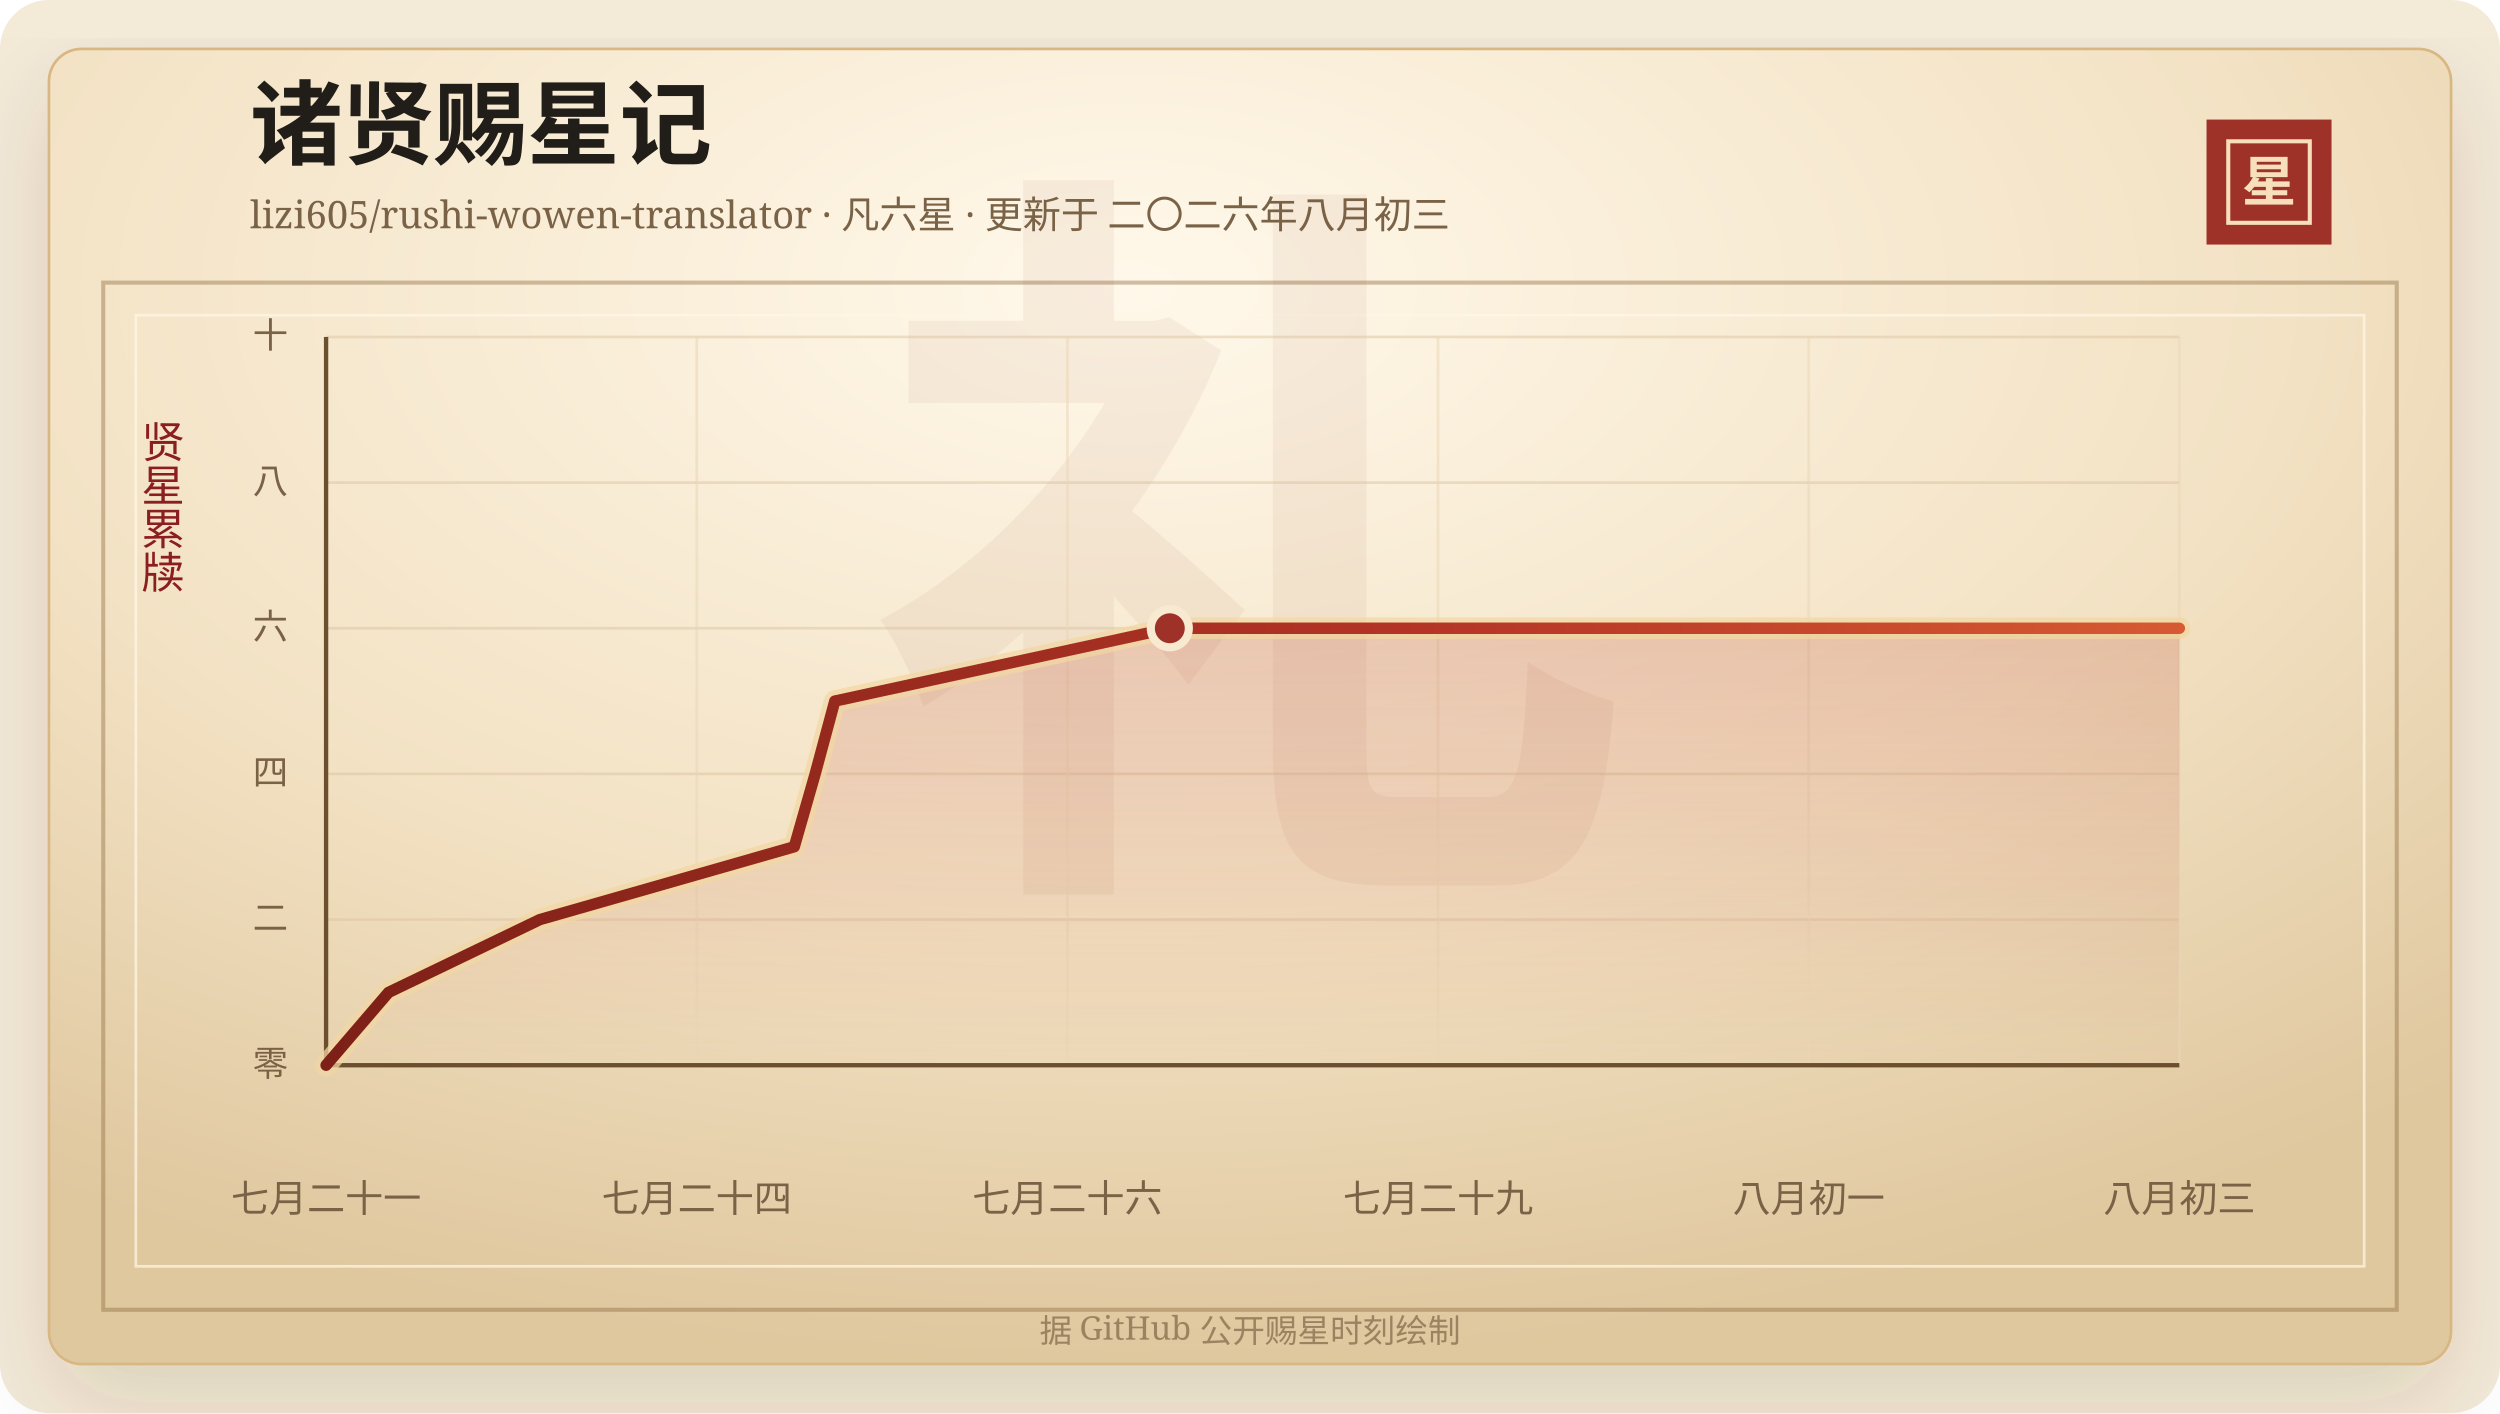
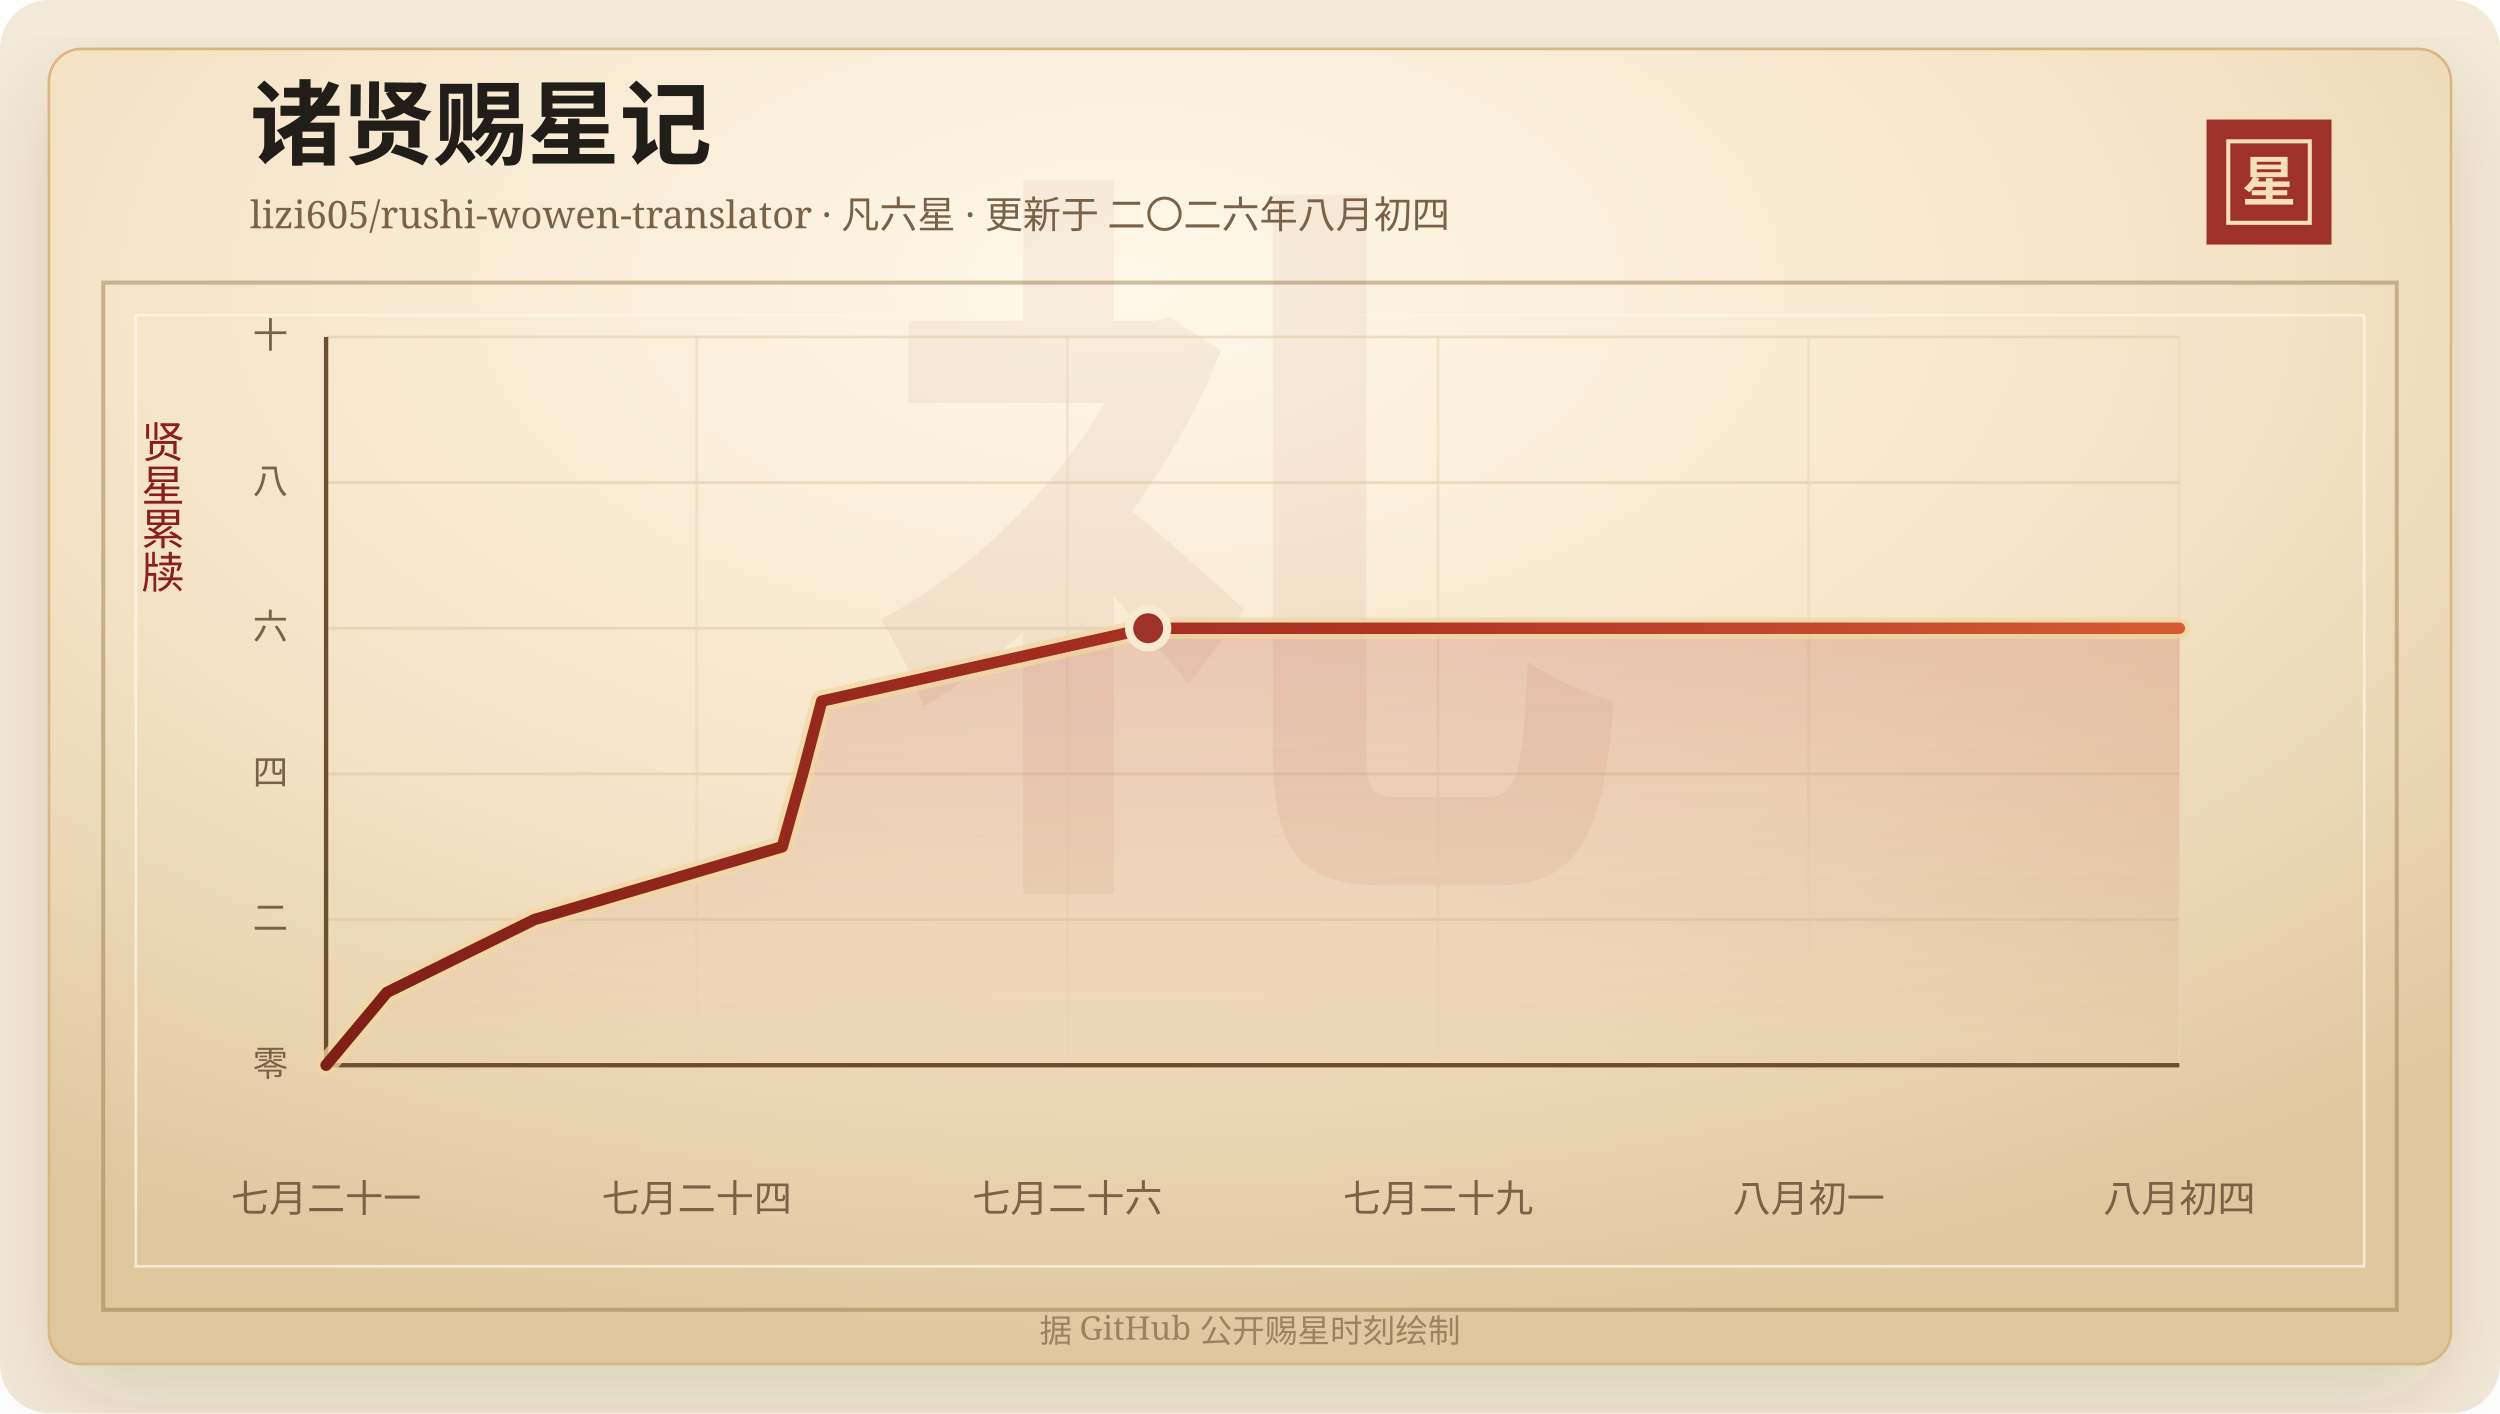
<svg xmlns="http://www.w3.org/2000/svg" width="920" height="520" viewBox="0 0 920 520" role="img" aria-labelledby="title desc">
  <defs>
    <linearGradient id="line" x1="0" x2="1" y1="0" y2="0">
      <stop offset="0%" stop-color="#7d2017" />
      <stop offset="58%" stop-color="#b33426" />
      <stop offset="100%" stop-color="#d65a32" />
    </linearGradient>
    <linearGradient id="area" x1="0" x2="0" y1="0" y2="1">
      <stop offset="0%" stop-color="#b33426" stop-opacity="0.2" />
      <stop offset="100%" stop-color="#b33426" stop-opacity="0" />
    </linearGradient>
    <radialGradient id="paper" cx="45%" cy="18%" r="82%">
      <stop offset="0%" stop-color="#fff8ea" />
      <stop offset="58%" stop-color="#f3e2c4" />
      <stop offset="100%" stop-color="#dfc79e" />
    </radialGradient>
    <filter id="shadow" x="-20%" y="-20%" width="140%" height="140%">
      <feDropShadow dx="0" dy="14" stdDeviation="18" flood-color="#3b2a20" flood-opacity="0.14" />
    </filter>
  </defs>
  <rect width="920" height="520" rx="18" fill="#f4ead8" />
  <rect x="18" y="18" width="884" height="484" rx="12" fill="url(#paper)" stroke="#d8b783" filter="url(#shadow)" />
  <rect x="38" y="104" width="844" height="378" fill="none" stroke="#8c6b3f" stroke-opacity="0.42" stroke-width="1.5" />
  <rect x="50" y="116" width="820" height="350" fill="none" stroke="#fff7e5" stroke-opacity="0.72" />
  <text x="460" y="304" text-anchor="middle" fill="#8c342a" fill-opacity="0.06" font-family="Songti SC, STSong, SimSun, serif" font-size="280" font-weight="700">礼</text>
  <text x="92" y="58" fill="#211d18" font-family="Songti SC, STSong, SimSun, serif" font-size="34" font-weight="700">诸贤赐星记</text>
-   <text x="92" y="84" fill="#7a6247" font-family="Songti SC, STSong, SimSun, serif" font-size="14.0">lizi605/rushi-wowen-translator · 凡六星 · 更新于 二〇二六年八月初三</text>
+   <text x="92" y="84" fill="#7a6247" font-family="Songti SC, STSong, SimSun, serif" font-size="14.0">lizi605/rushi-wowen-translator · 凡六星 · 更新于 二〇二六年八月初四</text>
  <rect x="812" y="44" width="46" height="46" fill="#9e3228" />
  <rect x="820" y="52" width="30" height="30" fill="none" stroke="#f6dfba" stroke-width="1.5" />
  <text x="835" y="74" text-anchor="middle" fill="#f6dfba" font-family="Songti SC, STSong, SimSun, serif" font-size="20" font-weight="700">星</text>
  <text x="60" y="166" text-anchor="middle" fill="#8b1e1e" font-family="Songti SC, STSong, SimSun, serif" font-size="16" writing-mode="vertical-rl">贤星累牍</text>
  <line x1="120" y1="392.00" x2="802" y2="392.00" stroke="#d9c29e" stroke-opacity="0.48" />
  <text x="106" y="396.00" text-anchor="end" fill="#7a6247" font-family="Songti SC, STSong, SimSun, serif" font-size="13">零</text>
  <line x1="120" y1="338.40" x2="802" y2="338.40" stroke="#d9c29e" stroke-opacity="0.48" />
  <text x="106" y="342.40" text-anchor="end" fill="#7a6247" font-family="Songti SC, STSong, SimSun, serif" font-size="13">二</text>
  <line x1="120" y1="284.80" x2="802" y2="284.80" stroke="#d9c29e" stroke-opacity="0.48" />
  <text x="106" y="288.80" text-anchor="end" fill="#7a6247" font-family="Songti SC, STSong, SimSun, serif" font-size="13">四</text>
  <line x1="120" y1="231.20" x2="802" y2="231.20" stroke="#d9c29e" stroke-opacity="0.48" />
  <text x="106" y="235.20" text-anchor="end" fill="#7a6247" font-family="Songti SC, STSong, SimSun, serif" font-size="13">六</text>
  <line x1="120" y1="177.60" x2="802" y2="177.60" stroke="#d9c29e" stroke-opacity="0.48" />
  <text x="106" y="181.60" text-anchor="end" fill="#7a6247" font-family="Songti SC, STSong, SimSun, serif" font-size="13">八</text>
  <line x1="120" y1="124.00" x2="802" y2="124.00" stroke="#d9c29e" stroke-opacity="0.48" />
  <text x="106" y="128.00" text-anchor="end" fill="#7a6247" font-family="Songti SC, STSong, SimSun, serif" font-size="13">十</text>
  <line x1="120.00" y1="124" x2="120.00" y2="392" stroke="#ead6b7" stroke-opacity="0.54" />
  <text x="120.00" y="446" text-anchor="middle" fill="#7a6247" font-family="Songti SC, STSong, SimSun, serif" font-size="14">七月二十一</text>
  <line x1="256.40" y1="124" x2="256.40" y2="392" stroke="#ead6b7" stroke-opacity="0.54" />
  <text x="256.40" y="446" text-anchor="middle" fill="#7a6247" font-family="Songti SC, STSong, SimSun, serif" font-size="14">七月二十四</text>
  <line x1="392.80" y1="124" x2="392.80" y2="392" stroke="#ead6b7" stroke-opacity="0.54" />
  <text x="392.80" y="446" text-anchor="middle" fill="#7a6247" font-family="Songti SC, STSong, SimSun, serif" font-size="14">七月二十六</text>
  <line x1="529.20" y1="124" x2="529.20" y2="392" stroke="#ead6b7" stroke-opacity="0.54" />
  <text x="529.20" y="446" text-anchor="middle" fill="#7a6247" font-family="Songti SC, STSong, SimSun, serif" font-size="14">七月二十九</text>
  <line x1="665.60" y1="124" x2="665.60" y2="392" stroke="#ead6b7" stroke-opacity="0.54" />
  <text x="665.60" y="446" text-anchor="middle" fill="#7a6247" font-family="Songti SC, STSong, SimSun, serif" font-size="14">八月初一</text>
  <line x1="802.00" y1="124" x2="802.00" y2="392" stroke="#ead6b7" stroke-opacity="0.54" />
-   <text x="802.00" y="446" text-anchor="middle" fill="#7a6247" font-family="Songti SC, STSong, SimSun, serif" font-size="14">八月初三</text>
+   <text x="802.00" y="446" text-anchor="middle" fill="#7a6247" font-family="Songti SC, STSong, SimSun, serif" font-size="14">八月初四</text>
  <line x1="120" y1="392" x2="802" y2="392" stroke="#6c4f2e" stroke-width="1.6" />
  <line x1="120" y1="124" x2="120" y2="392" stroke="#6c4f2e" stroke-width="1.6" />
-   <polygon points="120.00,392.00 120.00,392.00 143.00,365.20 198.68,338.40 292.30,311.60 299.98,284.80 307.20,258.00 430.49,231.20 802.00,231.20 802.00,392.00" fill="url(#area)" />
-   <polyline points="120.00,392.00 143.00,365.20 198.68,338.40 292.30,311.60 299.98,284.80 307.20,258.00 430.49,231.20 802.00,231.20" fill="none" stroke="#f3d7a2" stroke-width="8" stroke-linecap="round" stroke-linejoin="round" opacity="0.72" />
-   <polyline points="120.00,392.00 143.00,365.20 198.68,338.40 292.30,311.60 299.98,284.80 307.20,258.00 430.49,231.20 802.00,231.20" fill="none" stroke="url(#line)" stroke-width="4.2" stroke-linecap="round" stroke-linejoin="round" />
-   <circle cx="430.49" cy="231.20" r="7" fill="#9e3228" stroke="#f7ead1" stroke-width="3" />
+   <polygon points="120.00,392.00 120.00,392.00 142.41,365.20 196.66,338.40 287.88,311.60 295.37,284.80 302.40,258.00 422.53,231.20 802.00,231.20 802.00,392.00" fill="url(#area)" />
+   <polyline points="120.00,392.00 142.41,365.20 196.66,338.40 287.88,311.60 295.37,284.80 302.40,258.00 422.53,231.20 802.00,231.20" fill="none" stroke="#f3d7a2" stroke-width="8" stroke-linecap="round" stroke-linejoin="round" opacity="0.72" />
+   <polyline points="120.00,392.00 142.41,365.20 196.66,338.40 287.88,311.60 295.37,284.80 302.40,258.00 422.53,231.20 802.00,231.20" fill="none" stroke="url(#line)" stroke-width="4.2" stroke-linecap="round" stroke-linejoin="round" />
+   <circle cx="422.53" cy="231.20" r="7" fill="#9e3228" stroke="#f7ead1" stroke-width="3" />
  <text x="460" y="494" text-anchor="middle" fill="#9b8361" font-family="Songti SC, STSong, SimSun, serif" font-size="12">据 GitHub 公开赐星时刻绘制</text>
</svg>
